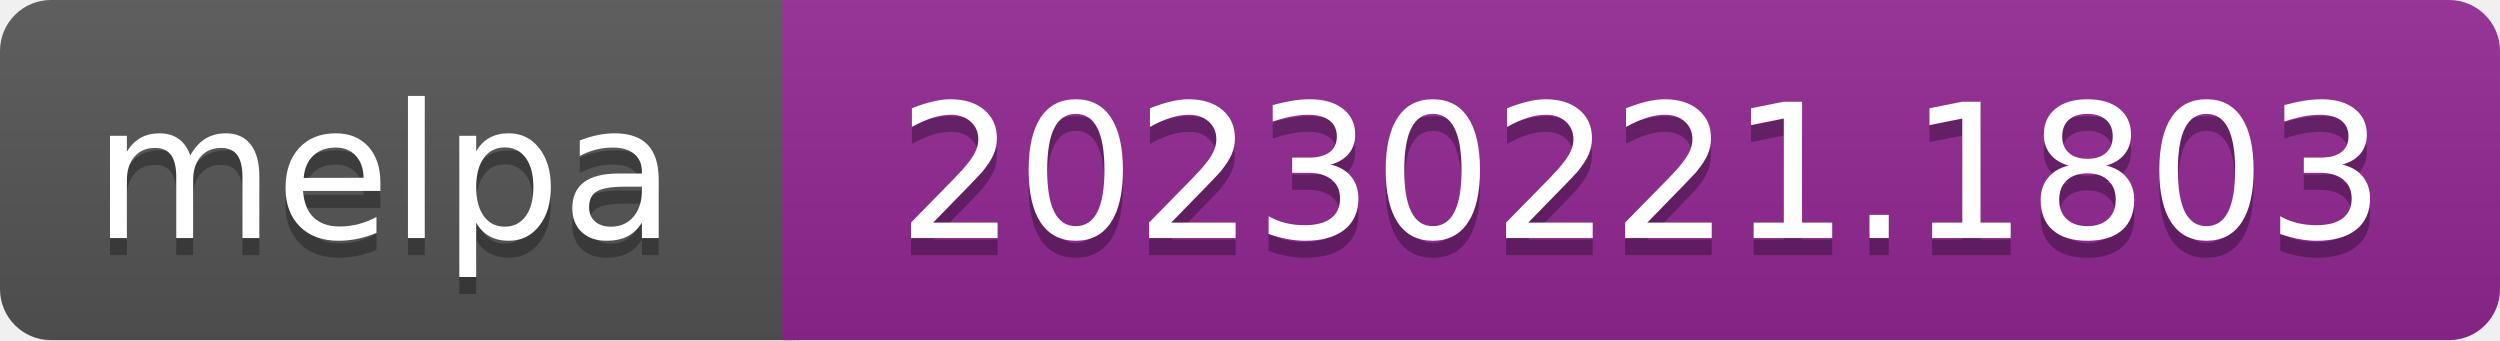
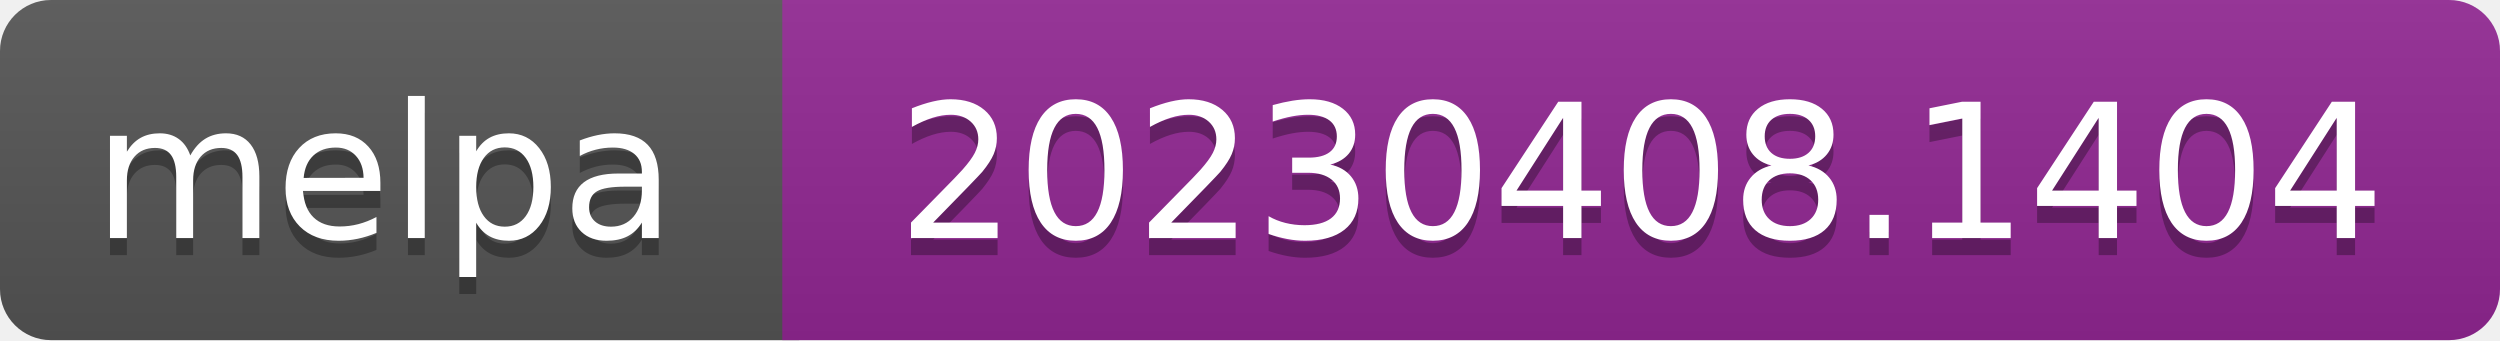
- <svg xmlns="http://www.w3.org/2000/svg" width="147" height="20" role="img" aria-label="melpa: 20230221.1803">
+ <svg xmlns="http://www.w3.org/2000/svg" width="147" height="20" role="img" aria-label="melpa: 20230408.1404">
  <linearGradient id="s" x2="0" y2="100%">
    <stop offset="0" stop-color="#bbb" stop-opacity=".1" />
    <stop offset="1" stop-opacity=".1" />
  </linearGradient>
  <clipPath id="r">
    <rect width="147" height="20" rx="3" fill="#fff" />
  </clipPath>
  <g clip-path="url(#r)">
    <rect width="47" height="20" fill="#555" />
    <rect x="46" width="147" height="20" fill="#922793" />
    <rect width="147" height="20" fill="url(#s)" />
  </g>
  <g fill="#fff" text-anchor="middle" font-family="Verdana,Geneva,DejaVu Sans,sans-serif" font-size="110" text-rendering="geometricPrecision">
    <text aria-hidden="true" x="226" y="150" fill="#010101" fill-opacity=".3" transform="scale(.1)" textLength="343">melpa</text>
    <text x="226" y="140" transform="scale(.1)" fill="#fff" textLength="343">melpa</text>
-     <text aria-hidden="true" x="965" y="150" fill="#010101" fill-opacity=".3" transform="scale(.1)" textLength="875">20230221.1803</text>
-     <text x="965" y="140" transform="scale(.1)" fill="#fff" textLength="875">20230221.1803</text>
+     <text aria-hidden="true" x="965" y="150" fill="#010101" fill-opacity=".3" transform="scale(.1)" textLength="875">20230408.1404</text>
+     <text x="965" y="140" transform="scale(.1)" fill="#fff" textLength="875">20230408.1404</text>
  </g>
</svg>
